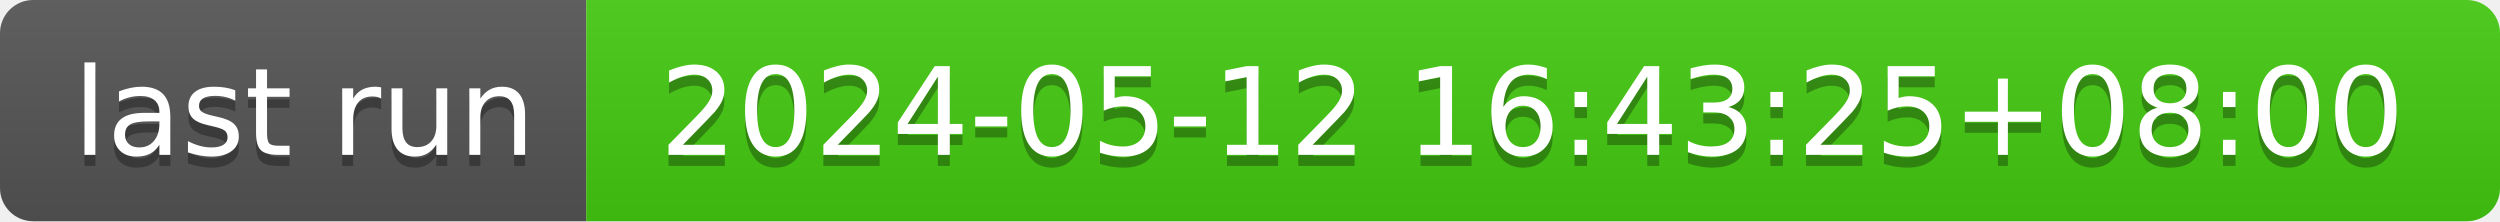
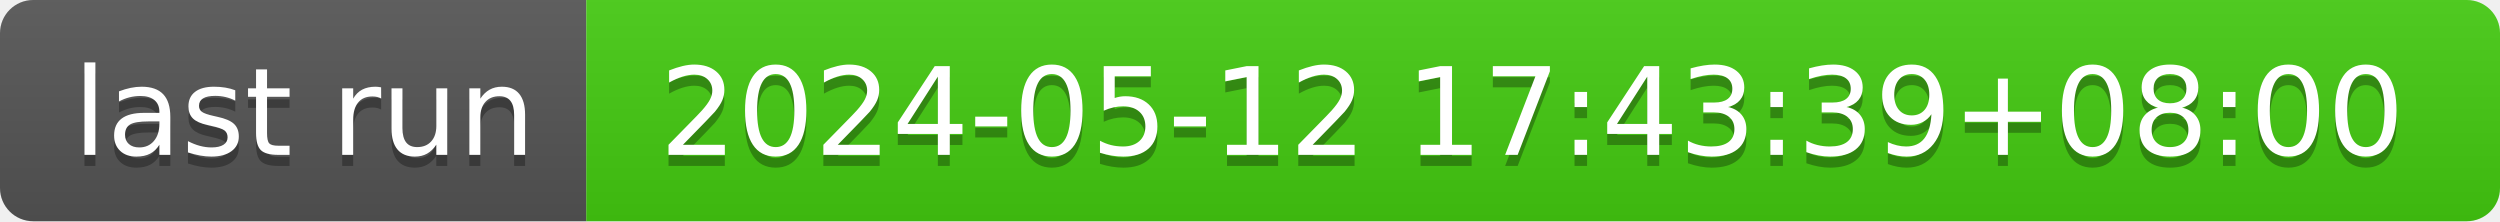
- <svg xmlns="http://www.w3.org/2000/svg" width="226" height="20" role="img" aria-label="last run: 2024-05-12 16:43:25+08:00">
+ <svg xmlns="http://www.w3.org/2000/svg" width="226" height="20" role="img" aria-label="last run: 2024-05-12 17:43:39+08:00">
  <linearGradient id="s" x2="0" y2="100%">
    <stop offset="0" stop-color="#bbb" stop-opacity=".1" />
    <stop offset="1" stop-opacity=".1" />
  </linearGradient>
  <clipPath id="r">
    <rect width="226" height="20" rx="3" fill="#fff" />
  </clipPath>
  <g clip-path="url(#r)">
    <rect width="53" height="20" fill="#555" />
    <rect x="53" width="173" height="20" fill="#4c1" />
    <rect width="226" height="20" fill="url(#s)" />
  </g>
  <g fill="#fff" text-anchor="middle" font-family="Verdana,Geneva,DejaVu Sans,sans-serif" text-rendering="geometricPrecision" font-size="110">
    <text aria-hidden="true" x="275" y="150" fill="#010101" fill-opacity=".3" transform="scale(.1)" textLength="430">last run</text>
    <text x="275" y="140" transform="scale(.1)" fill="#fff" textLength="430">last run</text>
-     <text aria-hidden="true" x="1385" y="150" fill="#010101" fill-opacity=".3" transform="scale(.1)" textLength="1630">2024-05-12 16:43:25+08:00</text>
-     <text x="1385" y="140" transform="scale(.1)" fill="#fff" textLength="1630">2024-05-12 16:43:25+08:00</text>
+     <text aria-hidden="true" x="1385" y="150" fill="#010101" fill-opacity=".3" transform="scale(.1)" textLength="1630">2024-05-12 17:43:39+08:00</text>
+     <text x="1385" y="140" transform="scale(.1)" fill="#fff" textLength="1630">2024-05-12 17:43:39+08:00</text>
  </g>
</svg>
